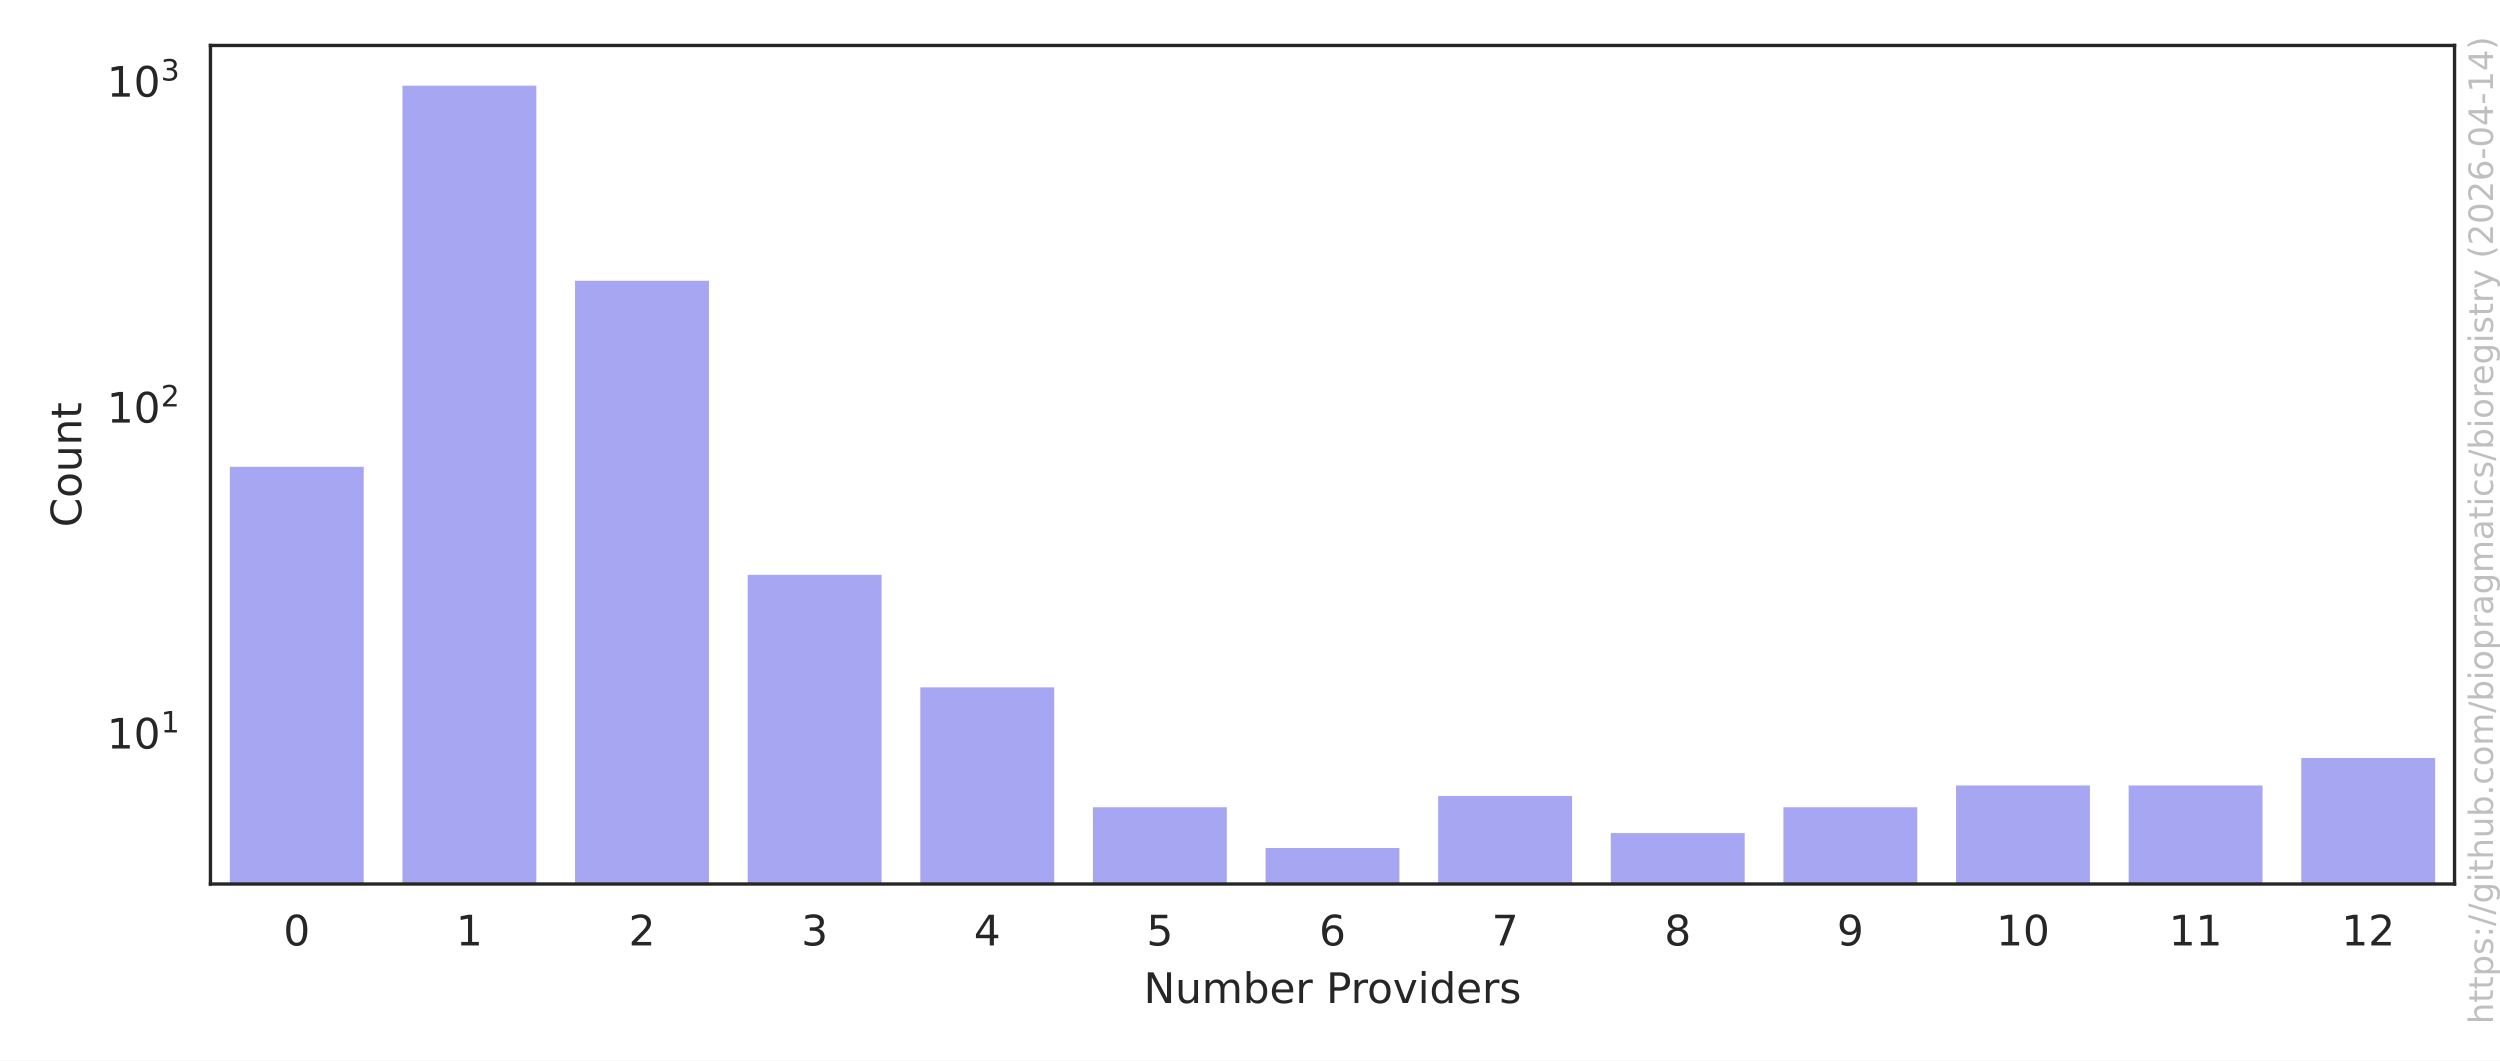
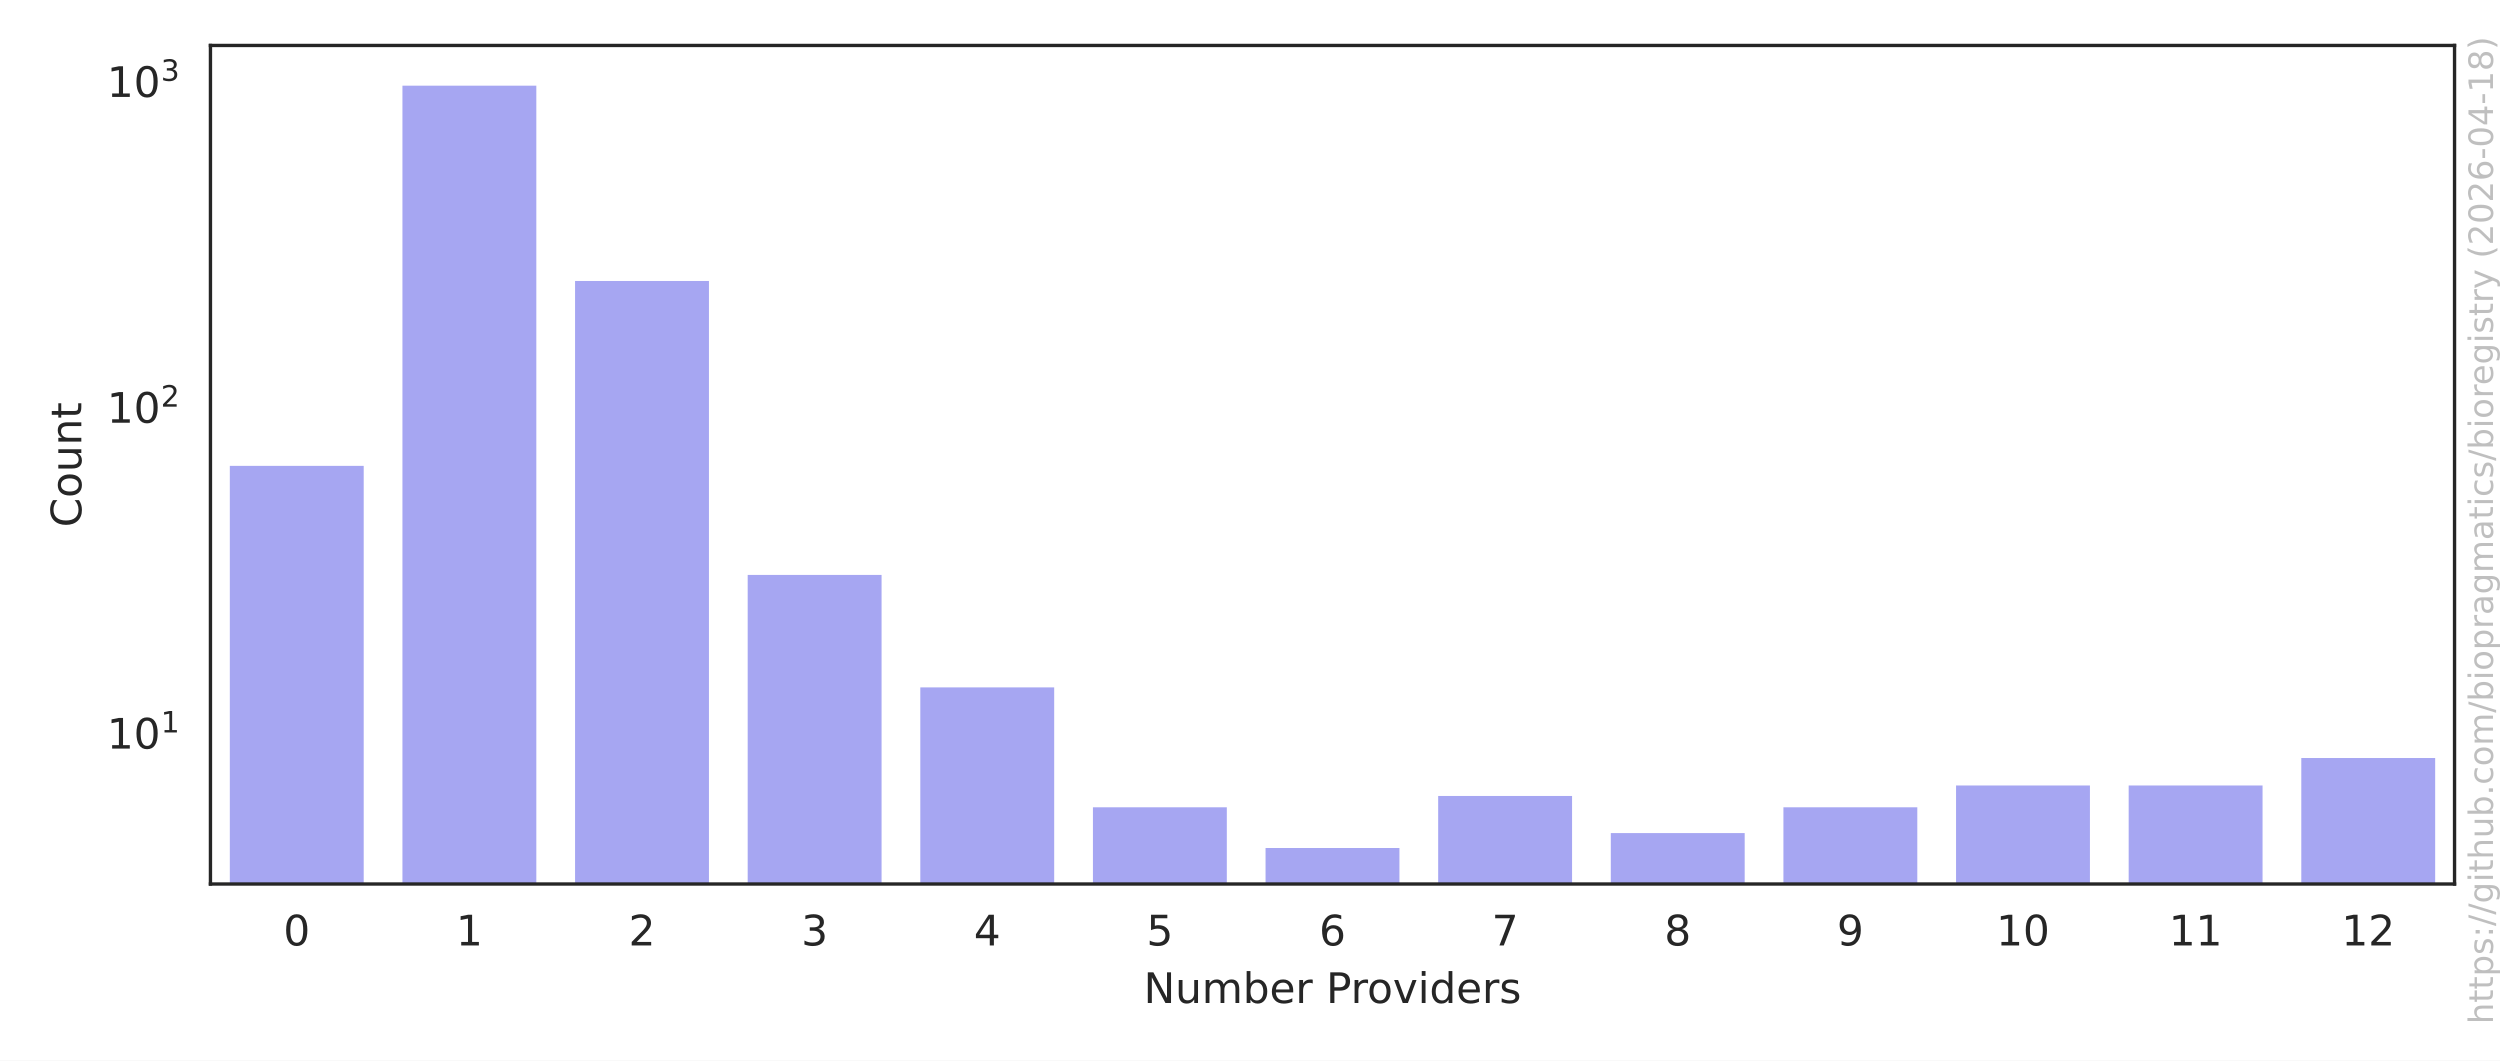
<svg xmlns="http://www.w3.org/2000/svg" xmlns:xlink="http://www.w3.org/1999/xlink" width="594pt" height="252pt" viewBox="0 0 594 252" version="1.1">
  <defs>
    <style type="text/css">*{stroke-linejoin: round; stroke-linecap: butt}</style>
  </defs>
  <g id="figure_1">
    <g id="patch_1">
      <path d="M 0 252  L 594 252  L 594 0  L 0 0  z " style="fill: #ffffff" />
    </g>
    <g id="axes_1">
      <g id="patch_2">
        <path d="M 50.003 210.04  L 583.2 210.04  L 583.2 10.8  L 50.003 10.8  z " style="fill: #ffffff" />
      </g>
      <g id="matplotlib.axis_1">
        <g id="xtick_1">
          <g id="text_1">
            <g style="fill: #262626" transform="translate(67.32902 224.6384) scale(0.1 -0.1)">
              <defs>
                <path id="DejaVuSans-30" d="M 2034 4250  Q 1547 4250 1301 3770  Q 1056 3291 1056 2328  Q 1056 1369 1301 889  Q 1547 409 2034 409  Q 2525 409 2770 889  Q 3016 1369 3016 2328  Q 3016 3291 2770 3770  Q 2525 4250 2034 4250  z M 2034 4750  Q 2819 4750 3233 4129  Q 3647 3509 3647 2328  Q 3647 1150 3233 529  Q 2819 -91 2034 -91  Q 1250 -91 836 529  Q 422 1150 422 2328  Q 422 3509 836 4129  Q 1250 4750 2034 4750  z " transform="scale(0.015625)" />
              </defs>
              <use xlink:href="#DejaVuSans-30" />
            </g>
          </g>
        </g>
        <g id="xtick_2">
          <g id="text_2">
            <g style="fill: #262626" transform="translate(108.3442 224.6384) scale(0.1 -0.1)">
              <defs>
                <path id="DejaVuSans-31" d="M 794 531  L 1825 531  L 1825 4091  L 703 3866  L 703 4441  L 1819 4666  L 2450 4666  L 2450 531  L 3481 531  L 3481 0  L 794 0  L 794 531  z " transform="scale(0.015625)" />
              </defs>
              <use xlink:href="#DejaVuSans-31" />
            </g>
          </g>
        </g>
        <g id="xtick_3">
          <g id="text_3">
            <g style="fill: #262626" transform="translate(149.3594 224.6384) scale(0.1 -0.1)">
              <defs>
                <path id="DejaVuSans-32" d="M 1228 531  L 3431 531  L 3431 0  L 469 0  L 469 531  Q 828 903 1448 1529  Q 2069 2156 2228 2338  Q 2531 2678 2651 2914  Q 2772 3150 2772 3378  Q 2772 3750 2511 3984  Q 2250 4219 1831 4219  Q 1534 4219 1204 4116  Q 875 4013 500 3803  L 500 4441  Q 881 4594 1212 4672  Q 1544 4750 1819 4750  Q 2544 4750 2975 4387  Q 3406 4025 3406 3419  Q 3406 3131 3298 2873  Q 3191 2616 2906 2266  Q 2828 2175 2409 1742  Q 1991 1309 1228 531  z " transform="scale(0.015625)" />
              </defs>
              <use xlink:href="#DejaVuSans-32" />
            </g>
          </g>
        </g>
        <g id="xtick_4">
          <g id="text_4">
            <g style="fill: #262626" transform="translate(190.3746 224.6384) scale(0.1 -0.1)">
              <defs>
                <path id="DejaVuSans-33" d="M 2597 2516  Q 3050 2419 3304 2112  Q 3559 1806 3559 1356  Q 3559 666 3084 287  Q 2609 -91 1734 -91  Q 1441 -91 1130 -33  Q 819 25 488 141  L 488 750  Q 750 597 1062 519  Q 1375 441 1716 441  Q 2309 441 2620 675  Q 2931 909 2931 1356  Q 2931 1769 2642 2001  Q 2353 2234 1838 2234  L 1294 2234  L 1294 2753  L 1863 2753  Q 2328 2753 2575 2939  Q 2822 3125 2822 3475  Q 2822 3834 2567 4026  Q 2313 4219 1838 4219  Q 1578 4219 1281 4162  Q 984 4106 628 3988  L 628 4550  Q 988 4650 1302 4700  Q 1616 4750 1894 4750  Q 2613 4750 3031 4423  Q 3450 4097 3450 3541  Q 3450 3153 3228 2886  Q 3006 2619 2597 2516  z " transform="scale(0.015625)" />
              </defs>
              <use xlink:href="#DejaVuSans-33" />
            </g>
          </g>
        </g>
        <g id="xtick_5">
          <g id="text_5">
            <g style="fill: #262626" transform="translate(231.3897 224.6384) scale(0.1 -0.1)">
              <defs>
                <path id="DejaVuSans-34" d="M 2419 4116  L 825 1625  L 2419 1625  L 2419 4116  z M 2253 4666  L 3047 4666  L 3047 1625  L 3713 1625  L 3713 1100  L 3047 1100  L 3047 0  L 2419 0  L 2419 1100  L 313 1100  L 313 1709  L 2253 4666  z " transform="scale(0.015625)" />
              </defs>
              <use xlink:href="#DejaVuSans-34" />
            </g>
          </g>
        </g>
        <g id="xtick_6">
          <g id="text_6">
            <g style="fill: #262626" transform="translate(272.4049 224.6384) scale(0.1 -0.1)">
              <defs>
                <path id="DejaVuSans-35" d="M 691 4666  L 3169 4666  L 3169 4134  L 1269 4134  L 1269 2991  Q 1406 3038 1543 3061  Q 1681 3084 1819 3084  Q 2600 3084 3056 2656  Q 3513 2228 3513 1497  Q 3513 744 3044 326  Q 2575 -91 1722 -91  Q 1428 -91 1123 -41  Q 819 9 494 109  L 494 744  Q 775 591 1075 516  Q 1375 441 1709 441  Q 2250 441 2565 725  Q 2881 1009 2881 1497  Q 2881 1984 2565 2268  Q 2250 2553 1709 2553  Q 1456 2553 1204 2497  Q 953 2441 691 2322  L 691 4666  z " transform="scale(0.015625)" />
              </defs>
              <use xlink:href="#DejaVuSans-35" />
            </g>
          </g>
        </g>
        <g id="xtick_7">
          <g id="text_7">
            <g style="fill: #262626" transform="translate(313.4201 224.6384) scale(0.1 -0.1)">
              <defs>
                <path id="DejaVuSans-36" d="M 2113 2584  Q 1688 2584 1439 2293  Q 1191 2003 1191 1497  Q 1191 994 1439 701  Q 1688 409 2113 409  Q 2538 409 2786 701  Q 3034 994 3034 1497  Q 3034 2003 2786 2293  Q 2538 2584 2113 2584  z M 3366 4563  L 3366 3988  Q 3128 4100 2886 4159  Q 2644 4219 2406 4219  Q 1781 4219 1451 3797  Q 1122 3375 1075 2522  Q 1259 2794 1537 2939  Q 1816 3084 2150 3084  Q 2853 3084 3261 2657  Q 3669 2231 3669 1497  Q 3669 778 3244 343  Q 2819 -91 2113 -91  Q 1303 -91 875 529  Q 447 1150 447 2328  Q 447 3434 972 4092  Q 1497 4750 2381 4750  Q 2619 4750 2861 4703  Q 3103 4656 3366 4563  z " transform="scale(0.015625)" />
              </defs>
              <use xlink:href="#DejaVuSans-36" />
            </g>
          </g>
        </g>
        <g id="xtick_8">
          <g id="text_8">
            <g style="fill: #262626" transform="translate(354.4353 224.6384) scale(0.1 -0.1)">
              <defs>
                <path id="DejaVuSans-37" d="M 525 4666  L 3525 4666  L 3525 4397  L 1831 0  L 1172 0  L 2766 4134  L 525 4134  L 525 4666  z " transform="scale(0.015625)" />
              </defs>
              <use xlink:href="#DejaVuSans-37" />
            </g>
          </g>
        </g>
        <g id="xtick_9">
          <g id="text_9">
            <g style="fill: #262626" transform="translate(395.4504 224.6384) scale(0.1 -0.1)">
              <defs>
                <path id="DejaVuSans-38" d="M 2034 2216  Q 1584 2216 1326 1975  Q 1069 1734 1069 1313  Q 1069 891 1326 650  Q 1584 409 2034 409  Q 2484 409 2743 651  Q 3003 894 3003 1313  Q 3003 1734 2745 1975  Q 2488 2216 2034 2216  z M 1403 2484  Q 997 2584 770 2862  Q 544 3141 544 3541  Q 544 4100 942 4425  Q 1341 4750 2034 4750  Q 2731 4750 3128 4425  Q 3525 4100 3525 3541  Q 3525 3141 3298 2862  Q 3072 2584 2669 2484  Q 3125 2378 3379 2068  Q 3634 1759 3634 1313  Q 3634 634 3220 271  Q 2806 -91 2034 -91  Q 1263 -91 848 271  Q 434 634 434 1313  Q 434 1759 690 2068  Q 947 2378 1403 2484  z M 1172 3481  Q 1172 3119 1398 2916  Q 1625 2713 2034 2713  Q 2441 2713 2670 2916  Q 2900 3119 2900 3481  Q 2900 3844 2670 4047  Q 2441 4250 2034 4250  Q 1625 4250 1398 4047  Q 1172 3844 1172 3481  z " transform="scale(0.015625)" />
              </defs>
              <use xlink:href="#DejaVuSans-38" />
            </g>
          </g>
        </g>
        <g id="xtick_10">
          <g id="text_10">
            <g style="fill: #262626" transform="translate(436.4656 224.6384) scale(0.1 -0.1)">
              <defs>
                <path id="DejaVuSans-39" d="M 703 97  L 703 672  Q 941 559 1184 500  Q 1428 441 1663 441  Q 2288 441 2617 861  Q 2947 1281 2994 2138  Q 2813 1869 2534 1725  Q 2256 1581 1919 1581  Q 1219 1581 811 2004  Q 403 2428 403 3163  Q 403 3881 828 4315  Q 1253 4750 1959 4750  Q 2769 4750 3195 4129  Q 3622 3509 3622 2328  Q 3622 1225 3098 567  Q 2575 -91 1691 -91  Q 1453 -91 1209 -44  Q 966 3 703 97  z M 1959 2075  Q 2384 2075 2632 2365  Q 2881 2656 2881 3163  Q 2881 3666 2632 3958  Q 2384 4250 1959 4250  Q 1534 4250 1286 3958  Q 1038 3666 1038 3163  Q 1038 2656 1286 2365  Q 1534 2075 1959 2075  z " transform="scale(0.015625)" />
              </defs>
              <use xlink:href="#DejaVuSans-39" />
            </g>
          </g>
        </g>
        <g id="xtick_11">
          <g id="text_11">
            <g style="fill: #262626" transform="translate(474.2996 224.6384) scale(0.1 -0.1)">
              <use xlink:href="#DejaVuSans-31" />
              <use xlink:href="#DejaVuSans-30" transform="translate(63.62305 0)" />
            </g>
          </g>
        </g>
        <g id="xtick_12">
          <g id="text_12">
            <g style="fill: #262626" transform="translate(515.3147 224.6384) scale(0.1 -0.1)">
              <use xlink:href="#DejaVuSans-31" />
              <use xlink:href="#DejaVuSans-31" transform="translate(63.62305 0)" />
            </g>
          </g>
        </g>
        <g id="xtick_13">
          <g id="text_13">
            <g style="fill: #262626" transform="translate(556.3299 224.6384) scale(0.1 -0.1)">
              <use xlink:href="#DejaVuSans-31" />
              <use xlink:href="#DejaVuSans-32" transform="translate(63.62305 0)" />
            </g>
          </g>
        </g>
        <g id="text_14">
          <g style="fill: #262626" transform="translate(271.7373 238.3166) scale(0.1 -0.1)">
            <defs>
              <path id="DejaVuSans-4e" d="M 628 4666  L 1478 4666  L 3547 763  L 3547 4666  L 4159 4666  L 4159 0  L 3309 0  L 1241 3903  L 1241 0  L 628 0  L 628 4666  z " transform="scale(0.015625)" />
              <path id="DejaVuSans-75" d="M 544 1381  L 544 3500  L 1119 3500  L 1119 1403  Q 1119 906 1312 657  Q 1506 409 1894 409  Q 2359 409 2629 706  Q 2900 1003 2900 1516  L 2900 3500  L 3475 3500  L 3475 0  L 2900 0  L 2900 538  Q 2691 219 2414 64  Q 2138 -91 1772 -91  Q 1169 -91 856 284  Q 544 659 544 1381  z M 1991 3584  L 1991 3584  z " transform="scale(0.015625)" />
              <path id="DejaVuSans-6d" d="M 3328 2828  Q 3544 3216 3844 3400  Q 4144 3584 4550 3584  Q 5097 3584 5394 3201  Q 5691 2819 5691 2113  L 5691 0  L 5113 0  L 5113 2094  Q 5113 2597 4934 2840  Q 4756 3084 4391 3084  Q 3944 3084 3684 2787  Q 3425 2491 3425 1978  L 3425 0  L 2847 0  L 2847 2094  Q 2847 2600 2669 2842  Q 2491 3084 2119 3084  Q 1678 3084 1418 2786  Q 1159 2488 1159 1978  L 1159 0  L 581 0  L 581 3500  L 1159 3500  L 1159 2956  Q 1356 3278 1631 3431  Q 1906 3584 2284 3584  Q 2666 3584 2933 3390  Q 3200 3197 3328 2828  z " transform="scale(0.015625)" />
              <path id="DejaVuSans-62" d="M 3116 1747  Q 3116 2381 2855 2742  Q 2594 3103 2138 3103  Q 1681 3103 1420 2742  Q 1159 2381 1159 1747  Q 1159 1113 1420 752  Q 1681 391 2138 391  Q 2594 391 2855 752  Q 3116 1113 3116 1747  z M 1159 2969  Q 1341 3281 1617 3432  Q 1894 3584 2278 3584  Q 2916 3584 3314 3078  Q 3713 2572 3713 1747  Q 3713 922 3314 415  Q 2916 -91 2278 -91  Q 1894 -91 1617 61  Q 1341 213 1159 525  L 1159 0  L 581 0  L 581 4863  L 1159 4863  L 1159 2969  z " transform="scale(0.015625)" />
              <path id="DejaVuSans-65" d="M 3597 1894  L 3597 1613  L 953 1613  Q 991 1019 1311 708  Q 1631 397 2203 397  Q 2534 397 2845 478  Q 3156 559 3463 722  L 3463 178  Q 3153 47 2828 -22  Q 2503 -91 2169 -91  Q 1331 -91 842 396  Q 353 884 353 1716  Q 353 2575 817 3079  Q 1281 3584 2069 3584  Q 2775 3584 3186 3129  Q 3597 2675 3597 1894  z M 3022 2063  Q 3016 2534 2758 2815  Q 2500 3097 2075 3097  Q 1594 3097 1305 2825  Q 1016 2553 972 2059  L 3022 2063  z " transform="scale(0.015625)" />
              <path id="DejaVuSans-72" d="M 2631 2963  Q 2534 3019 2420 3045  Q 2306 3072 2169 3072  Q 1681 3072 1420 2755  Q 1159 2438 1159 1844  L 1159 0  L 581 0  L 581 3500  L 1159 3500  L 1159 2956  Q 1341 3275 1631 3429  Q 1922 3584 2338 3584  Q 2397 3584 2469 3576  Q 2541 3569 2628 3553  L 2631 2963  z " transform="scale(0.015625)" />
              <path id="DejaVuSans-20" transform="scale(0.015625)" />
              <path id="DejaVuSans-50" d="M 1259 4147  L 1259 2394  L 2053 2394  Q 2494 2394 2734 2622  Q 2975 2850 2975 3272  Q 2975 3691 2734 3919  Q 2494 4147 2053 4147  L 1259 4147  z M 628 4666  L 2053 4666  Q 2838 4666 3239 4311  Q 3641 3956 3641 3272  Q 3641 2581 3239 2228  Q 2838 1875 2053 1875  L 1259 1875  L 1259 0  L 628 0  L 628 4666  z " transform="scale(0.015625)" />
              <path id="DejaVuSans-6f" d="M 1959 3097  Q 1497 3097 1228 2736  Q 959 2375 959 1747  Q 959 1119 1226 758  Q 1494 397 1959 397  Q 2419 397 2687 759  Q 2956 1122 2956 1747  Q 2956 2369 2687 2733  Q 2419 3097 1959 3097  z M 1959 3584  Q 2709 3584 3137 3096  Q 3566 2609 3566 1747  Q 3566 888 3137 398  Q 2709 -91 1959 -91  Q 1206 -91 779 398  Q 353 888 353 1747  Q 353 2609 779 3096  Q 1206 3584 1959 3584  z " transform="scale(0.015625)" />
              <path id="DejaVuSans-76" d="M 191 3500  L 800 3500  L 1894 563  L 2988 3500  L 3597 3500  L 2284 0  L 1503 0  L 191 3500  z " transform="scale(0.015625)" />
              <path id="DejaVuSans-69" d="M 603 3500  L 1178 3500  L 1178 0  L 603 0  L 603 3500  z M 603 4863  L 1178 4863  L 1178 4134  L 603 4134  L 603 4863  z " transform="scale(0.015625)" />
              <path id="DejaVuSans-64" d="M 2906 2969  L 2906 4863  L 3481 4863  L 3481 0  L 2906 0  L 2906 525  Q 2725 213 2448 61  Q 2172 -91 1784 -91  Q 1150 -91 751 415  Q 353 922 353 1747  Q 353 2572 751 3078  Q 1150 3584 1784 3584  Q 2172 3584 2448 3432  Q 2725 3281 2906 2969  z M 947 1747  Q 947 1113 1208 752  Q 1469 391 1925 391  Q 2381 391 2643 752  Q 2906 1113 2906 1747  Q 2906 2381 2643 2742  Q 2381 3103 1925 3103  Q 1469 3103 1208 2742  Q 947 2381 947 1747  z " transform="scale(0.015625)" />
              <path id="DejaVuSans-73" d="M 2834 3397  L 2834 2853  Q 2591 2978 2328 3040  Q 2066 3103 1784 3103  Q 1356 3103 1142 2972  Q 928 2841 928 2578  Q 928 2378 1081 2264  Q 1234 2150 1697 2047  L 1894 2003  Q 2506 1872 2764 1633  Q 3022 1394 3022 966  Q 3022 478 2636 193  Q 2250 -91 1575 -91  Q 1294 -91 989 -36  Q 684 19 347 128  L 347 722  Q 666 556 975 473  Q 1284 391 1588 391  Q 1994 391 2212 530  Q 2431 669 2431 922  Q 2431 1156 2273 1281  Q 2116 1406 1581 1522  L 1381 1569  Q 847 1681 609 1914  Q 372 2147 372 2553  Q 372 3047 722 3315  Q 1072 3584 1716 3584  Q 2034 3584 2315 3537  Q 2597 3491 2834 3397  z " transform="scale(0.015625)" />
            </defs>
            <use xlink:href="#DejaVuSans-4e" />
            <use xlink:href="#DejaVuSans-75" transform="translate(74.80469 0)" />
            <use xlink:href="#DejaVuSans-6d" transform="translate(138.1836 0)" />
            <use xlink:href="#DejaVuSans-62" transform="translate(235.5957 0)" />
            <use xlink:href="#DejaVuSans-65" transform="translate(299.0723 0)" />
            <use xlink:href="#DejaVuSans-72" transform="translate(360.5957 0)" />
            <use xlink:href="#DejaVuSans-20" transform="translate(401.709 0)" />
            <use xlink:href="#DejaVuSans-50" transform="translate(433.4961 0)" />
            <use xlink:href="#DejaVuSans-72" transform="translate(492.0488 0)" />
            <use xlink:href="#DejaVuSans-6f" transform="translate(530.9121 0)" />
            <use xlink:href="#DejaVuSans-76" transform="translate(592.0938 0)" />
            <use xlink:href="#DejaVuSans-69" transform="translate(651.2734 0)" />
            <use xlink:href="#DejaVuSans-64" transform="translate(679.0566 0)" />
            <use xlink:href="#DejaVuSans-65" transform="translate(742.5332 0)" />
            <use xlink:href="#DejaVuSans-72" transform="translate(804.0566 0)" />
            <use xlink:href="#DejaVuSans-73" transform="translate(845.1699 0)" />
          </g>
        </g>
      </g>
      <g id="matplotlib.axis_2">
        <g id="ytick_1">
          <g id="text_15">
-             <g style="fill: #262626" transform="translate(25.40269 177.9272) scale(0.1 -0.1)">
+             <g style="fill: #262626" transform="translate(25.40269 177.9373) scale(0.1 -0.1)">
              <use xlink:href="#DejaVuSans-31" transform="translate(0 0.684375)" />
              <use xlink:href="#DejaVuSans-30" transform="translate(63.62305 0.684375)" />
              <use xlink:href="#DejaVuSans-31" transform="translate(128.2031 38.96563) scale(0.7)" />
            </g>
          </g>
        </g>
        <g id="ytick_2">
          <g id="text_16">
-             <g style="fill: #262626" transform="translate(25.40269 100.4859) scale(0.1 -0.1)">
+             <g style="fill: #262626" transform="translate(25.40269 100.5253) scale(0.1 -0.1)">
              <use xlink:href="#DejaVuSans-31" transform="translate(0 0.765625)" />
              <use xlink:href="#DejaVuSans-30" transform="translate(63.62305 0.765625)" />
              <use xlink:href="#DejaVuSans-32" transform="translate(128.2031 39.04688) scale(0.7)" />
            </g>
          </g>
        </g>
        <g id="ytick_3">
          <g id="text_17">
-             <g style="fill: #262626" transform="translate(25.40269 23.04469) scale(0.1 -0.1)">
+             <g style="fill: #262626" transform="translate(25.40269 23.11332) scale(0.1 -0.1)">
              <use xlink:href="#DejaVuSans-31" transform="translate(0 0.765625)" />
              <use xlink:href="#DejaVuSans-30" transform="translate(63.62305 0.765625)" />
              <use xlink:href="#DejaVuSans-33" transform="translate(128.2031 39.04688) scale(0.7)" />
            </g>
          </g>
        </g>
        <g id="ytick_4" />
        <g id="ytick_5" />
        <g id="ytick_6" />
        <g id="ytick_7" />
        <g id="ytick_8" />
        <g id="ytick_9" />
        <g id="ytick_10" />
        <g id="ytick_11" />
        <g id="ytick_12" />
        <g id="ytick_13" />
        <g id="ytick_14" />
        <g id="ytick_15" />
        <g id="ytick_16" />
        <g id="ytick_17" />
        <g id="ytick_18" />
        <g id="ytick_19" />
        <g id="ytick_20" />
        <g id="ytick_21" />
        <g id="ytick_22" />
        <g id="ytick_23" />
        <g id="ytick_24" />
        <g id="ytick_25" />
        <g id="text_18">
          <g style="fill: #262626" transform="translate(19.323 125.2684) rotate(-90) scale(0.1 -0.1)">
            <defs>
              <path id="DejaVuSans-43" d="M 4122 4306  L 4122 3641  Q 3803 3938 3442 4084  Q 3081 4231 2675 4231  Q 1875 4231 1450 3742  Q 1025 3253 1025 2328  Q 1025 1406 1450 917  Q 1875 428 2675 428  Q 3081 428 3442 575  Q 3803 722 4122 1019  L 4122 359  Q 3791 134 3420 21  Q 3050 -91 2638 -91  Q 1578 -91 968 557  Q 359 1206 359 2328  Q 359 3453 968 4101  Q 1578 4750 2638 4750  Q 3056 4750 3426 4639  Q 3797 4528 4122 4306  z " transform="scale(0.015625)" />
              <path id="DejaVuSans-6e" d="M 3513 2113  L 3513 0  L 2938 0  L 2938 2094  Q 2938 2591 2744 2837  Q 2550 3084 2163 3084  Q 1697 3084 1428 2787  Q 1159 2491 1159 1978  L 1159 0  L 581 0  L 581 3500  L 1159 3500  L 1159 2956  Q 1366 3272 1645 3428  Q 1925 3584 2291 3584  Q 2894 3584 3203 3211  Q 3513 2838 3513 2113  z " transform="scale(0.015625)" />
              <path id="DejaVuSans-74" d="M 1172 4494  L 1172 3500  L 2356 3500  L 2356 3053  L 1172 3053  L 1172 1153  Q 1172 725 1289 603  Q 1406 481 1766 481  L 2356 481  L 2356 0  L 1766 0  Q 1100 0 847 248  Q 594 497 594 1153  L 594 3053  L 172 3053  L 172 3500  L 594 3500  L 594 4494  L 1172 4494  z " transform="scale(0.015625)" />
            </defs>
            <use xlink:href="#DejaVuSans-43" />
            <use xlink:href="#DejaVuSans-6f" transform="translate(69.82422 0)" />
            <use xlink:href="#DejaVuSans-75" transform="translate(131.0059 0)" />
            <use xlink:href="#DejaVuSans-6e" transform="translate(194.3848 0)" />
            <use xlink:href="#DejaVuSans-74" transform="translate(257.7637 0)" />
          </g>
        </g>
      </g>
      <g id="patch_3">
-         <path d="M 54.104 77692.825  L 86.916 77692.825  L 86.916 110.408  L 54.104 110.408  z " clip-path="url(#p05ede3ad39)" style="fill: #2020df; opacity: 0.4; stroke: #ffffff; stroke-linejoin: miter" />
+         <path d="M 54.104 77663.56  L 86.916 77663.56  L 86.916 110.19  L 54.104 110.19  z " clip-path="url(#p05ede3ad39)" style="fill: #2020df; opacity: 0.4; stroke: #ffffff; stroke-linejoin: miter" />
      </g>
      <g id="patch_4">
-         <path d="M 95.119 77692.825  L 127.932 77692.825  L 127.932 19.856  L 95.119 19.856  z " clip-path="url(#p05ede3ad39)" style="fill: #2020df; opacity: 0.4; stroke: #ffffff; stroke-linejoin: miter" />
+         <path d="M 95.119 77663.56  L 127.932 77663.56  L 127.932 19.856  L 95.119 19.856  z " clip-path="url(#p05ede3ad39)" style="fill: #2020df; opacity: 0.4; stroke: #ffffff; stroke-linejoin: miter" />
      </g>
      <g id="patch_5">
-         <path d="M 136.135 77692.825  L 168.947 77692.825  L 168.947 66.208  L 136.135 66.208  z " clip-path="url(#p05ede3ad39)" style="fill: #2020df; opacity: 0.4; stroke: #ffffff; stroke-linejoin: miter" />
+         <path d="M 136.135 77663.56  L 168.947 77663.56  L 168.947 66.259  L 136.135 66.259  z " clip-path="url(#p05ede3ad39)" style="fill: #2020df; opacity: 0.4; stroke: #ffffff; stroke-linejoin: miter" />
      </g>
      <g id="patch_6">
-         <path d="M 177.15 77692.825  L 209.962 77692.825  L 209.962 136.076  L 177.15 136.076  z " clip-path="url(#p05ede3ad39)" style="fill: #2020df; opacity: 0.4; stroke: #ffffff; stroke-linejoin: miter" />
+         <path d="M 177.15 77663.56  L 209.962 77663.56  L 209.962 136.101  L 177.15 136.101  z " clip-path="url(#p05ede3ad39)" style="fill: #2020df; opacity: 0.4; stroke: #ffffff; stroke-linejoin: miter" />
      </g>
      <g id="patch_7">
-         <path d="M 218.165 77692.825  L 250.977 77692.825  L 250.977 162.812  L 218.165 162.812  z " clip-path="url(#p05ede3ad39)" style="fill: #2020df; opacity: 0.4; stroke: #ffffff; stroke-linejoin: miter" />
+         <path d="M 218.165 77663.56  L 250.977 77663.56  L 250.977 162.826  L 218.165 162.826  z " clip-path="url(#p05ede3ad39)" style="fill: #2020df; opacity: 0.4; stroke: #ffffff; stroke-linejoin: miter" />
      </g>
      <g id="patch_8">
-         <path d="M 259.18 77692.825  L 291.992 77692.825  L 291.992 191.308  L 259.18 191.308  z " clip-path="url(#p05ede3ad39)" style="fill: #2020df; opacity: 0.4; stroke: #ffffff; stroke-linejoin: miter" />
+         <path d="M 259.18 77663.56  L 291.992 77663.56  L 291.992 191.312  L 259.18 191.312  z " clip-path="url(#p05ede3ad39)" style="fill: #2020df; opacity: 0.4; stroke: #ffffff; stroke-linejoin: miter" />
      </g>
      <g id="patch_9">
-         <path d="M 300.195 77692.825  L 333.007 77692.825  L 333.007 200.984  L 300.195 200.984  z " clip-path="url(#p05ede3ad39)" style="fill: #2020df; opacity: 0.4; stroke: #ffffff; stroke-linejoin: miter" />
+         <path d="M 300.195 77663.56  L 333.007 77663.56  L 333.007 200.984  L 300.195 200.984  z " clip-path="url(#p05ede3ad39)" style="fill: #2020df; opacity: 0.4; stroke: #ffffff; stroke-linejoin: miter" />
      </g>
      <g id="patch_10">
-         <path d="M 341.21 77692.825  L 374.023 77692.825  L 374.023 188.616  L 341.21 188.616  z " clip-path="url(#p05ede3ad39)" style="fill: #2020df; opacity: 0.4; stroke: #ffffff; stroke-linejoin: miter" />
+         <path d="M 341.21 77663.56  L 374.023 77663.56  L 374.023 188.621  L 341.21 188.621  z " clip-path="url(#p05ede3ad39)" style="fill: #2020df; opacity: 0.4; stroke: #ffffff; stroke-linejoin: miter" />
      </g>
      <g id="patch_11">
-         <path d="M 382.226 77692.825  L 415.038 77692.825  L 415.038 197.44  L 382.226 197.44  z " clip-path="url(#p05ede3ad39)" style="fill: #2020df; opacity: 0.4; stroke: #ffffff; stroke-linejoin: miter" />
+         <path d="M 382.226 77663.56  L 415.038 77663.56  L 415.038 197.441  L 382.226 197.441  z " clip-path="url(#p05ede3ad39)" style="fill: #2020df; opacity: 0.4; stroke: #ffffff; stroke-linejoin: miter" />
      </g>
      <g id="patch_12">
-         <path d="M 423.241 77692.825  L 456.053 77692.825  L 456.053 191.308  L 423.241 191.308  z " clip-path="url(#p05ede3ad39)" style="fill: #2020df; opacity: 0.4; stroke: #ffffff; stroke-linejoin: miter" />
+         <path d="M 423.241 77663.56  L 456.053 77663.56  L 456.053 191.312  L 423.241 191.312  z " clip-path="url(#p05ede3ad39)" style="fill: #2020df; opacity: 0.4; stroke: #ffffff; stroke-linejoin: miter" />
      </g>
      <g id="patch_13">
-         <path d="M 464.256 77692.825  L 497.068 77692.825  L 497.068 186.124  L 464.256 186.124  z " clip-path="url(#p05ede3ad39)" style="fill: #2020df; opacity: 0.4; stroke: #ffffff; stroke-linejoin: miter" />
+         <path d="M 464.256 77663.56  L 497.068 77663.56  L 497.068 186.129  L 464.256 186.129  z " clip-path="url(#p05ede3ad39)" style="fill: #2020df; opacity: 0.4; stroke: #ffffff; stroke-linejoin: miter" />
      </g>
      <g id="patch_14">
-         <path d="M 505.271 77692.825  L 538.083 77692.825  L 538.083 186.124  L 505.271 186.124  z " clip-path="url(#p05ede3ad39)" style="fill: #2020df; opacity: 0.4; stroke: #ffffff; stroke-linejoin: miter" />
+         <path d="M 505.271 77663.56  L 538.083 77663.56  L 538.083 186.129  L 505.271 186.129  z " clip-path="url(#p05ede3ad39)" style="fill: #2020df; opacity: 0.4; stroke: #ffffff; stroke-linejoin: miter" />
      </g>
      <g id="patch_15">
-         <path d="M 546.286 77692.825  L 579.098 77692.825  L 579.098 179.594  L 546.286 179.594  z " clip-path="url(#p05ede3ad39)" style="fill: #2020df; opacity: 0.4; stroke: #ffffff; stroke-linejoin: miter" />
+         <path d="M 546.286 77663.56  L 579.098 77663.56  L 579.098 179.602  L 546.286 179.602  z " clip-path="url(#p05ede3ad39)" style="fill: #2020df; opacity: 0.4; stroke: #ffffff; stroke-linejoin: miter" />
      </g>
      <g id="patch_16">
        <path d="M 50.003 210.04  L 50.003 10.8  " style="fill: none; stroke: #262626; stroke-width: 0.8; stroke-linejoin: miter; stroke-linecap: square" />
      </g>
      <g id="patch_17">
        <path d="M 583.2 210.04  L 583.2 10.8  " style="fill: none; stroke: #262626; stroke-width: 0.8; stroke-linejoin: miter; stroke-linecap: square" />
      </g>
      <g id="patch_18">
        <path d="M 50.003 210.04  L 583.2 210.04  " style="fill: none; stroke: #262626; stroke-width: 0.8; stroke-linejoin: miter; stroke-linecap: square" />
      </g>
      <g id="patch_19">
        <path d="M 50.003 10.8  L 583.2 10.8  " style="fill: none; stroke: #262626; stroke-width: 0.8; stroke-linejoin: miter; stroke-linecap: square" />
      </g>
    </g>
    <g id="text_19">
      <g style="fill: #808080; opacity: 0.5" transform="translate(592.3362 243.3237) rotate(-90) scale(0.08 -0.08)">
        <defs>
          <path id="DejaVuSans-68" d="M 3513 2113  L 3513 0  L 2938 0  L 2938 2094  Q 2938 2591 2744 2837  Q 2550 3084 2163 3084  Q 1697 3084 1428 2787  Q 1159 2491 1159 1978  L 1159 0  L 581 0  L 581 4863  L 1159 4863  L 1159 2956  Q 1366 3272 1645 3428  Q 1925 3584 2291 3584  Q 2894 3584 3203 3211  Q 3513 2838 3513 2113  z " transform="scale(0.015625)" />
          <path id="DejaVuSans-70" d="M 1159 525  L 1159 -1331  L 581 -1331  L 581 3500  L 1159 3500  L 1159 2969  Q 1341 3281 1617 3432  Q 1894 3584 2278 3584  Q 2916 3584 3314 3078  Q 3713 2572 3713 1747  Q 3713 922 3314 415  Q 2916 -91 2278 -91  Q 1894 -91 1617 61  Q 1341 213 1159 525  z M 3116 1747  Q 3116 2381 2855 2742  Q 2594 3103 2138 3103  Q 1681 3103 1420 2742  Q 1159 2381 1159 1747  Q 1159 1113 1420 752  Q 1681 391 2138 391  Q 2594 391 2855 752  Q 3116 1113 3116 1747  z " transform="scale(0.015625)" />
          <path id="DejaVuSans-3a" d="M 750 794  L 1409 794  L 1409 0  L 750 0  L 750 794  z M 750 3309  L 1409 3309  L 1409 2516  L 750 2516  L 750 3309  z " transform="scale(0.015625)" />
          <path id="DejaVuSans-2f" d="M 1625 4666  L 2156 4666  L 531 -594  L 0 -594  L 1625 4666  z " transform="scale(0.015625)" />
          <path id="DejaVuSans-67" d="M 2906 1791  Q 2906 2416 2648 2759  Q 2391 3103 1925 3103  Q 1463 3103 1205 2759  Q 947 2416 947 1791  Q 947 1169 1205 825  Q 1463 481 1925 481  Q 2391 481 2648 825  Q 2906 1169 2906 1791  z M 3481 434  Q 3481 -459 3084 -895  Q 2688 -1331 1869 -1331  Q 1566 -1331 1297 -1286  Q 1028 -1241 775 -1147  L 775 -588  Q 1028 -725 1275 -790  Q 1522 -856 1778 -856  Q 2344 -856 2625 -561  Q 2906 -266 2906 331  L 2906 616  Q 2728 306 2450 153  Q 2172 0 1784 0  Q 1141 0 747 490  Q 353 981 353 1791  Q 353 2603 747 3093  Q 1141 3584 1784 3584  Q 2172 3584 2450 3431  Q 2728 3278 2906 2969  L 2906 3500  L 3481 3500  L 3481 434  z " transform="scale(0.015625)" />
          <path id="DejaVuSans-2e" d="M 684 794  L 1344 794  L 1344 0  L 684 0  L 684 794  z " transform="scale(0.015625)" />
          <path id="DejaVuSans-63" d="M 3122 3366  L 3122 2828  Q 2878 2963 2633 3030  Q 2388 3097 2138 3097  Q 1578 3097 1268 2742  Q 959 2388 959 1747  Q 959 1106 1268 751  Q 1578 397 2138 397  Q 2388 397 2633 464  Q 2878 531 3122 666  L 3122 134  Q 2881 22 2623 -34  Q 2366 -91 2075 -91  Q 1284 -91 818 406  Q 353 903 353 1747  Q 353 2603 823 3093  Q 1294 3584 2113 3584  Q 2378 3584 2631 3529  Q 2884 3475 3122 3366  z " transform="scale(0.015625)" />
          <path id="DejaVuSans-61" d="M 2194 1759  Q 1497 1759 1228 1600  Q 959 1441 959 1056  Q 959 750 1161 570  Q 1363 391 1709 391  Q 2188 391 2477 730  Q 2766 1069 2766 1631  L 2766 1759  L 2194 1759  z M 3341 1997  L 3341 0  L 2766 0  L 2766 531  Q 2569 213 2275 61  Q 1981 -91 1556 -91  Q 1019 -91 701 211  Q 384 513 384 1019  Q 384 1609 779 1909  Q 1175 2209 1959 2209  L 2766 2209  L 2766 2266  Q 2766 2663 2505 2880  Q 2244 3097 1772 3097  Q 1472 3097 1187 3025  Q 903 2953 641 2809  L 641 3341  Q 956 3463 1253 3523  Q 1550 3584 1831 3584  Q 2591 3584 2966 3190  Q 3341 2797 3341 1997  z " transform="scale(0.015625)" />
          <path id="DejaVuSans-79" d="M 2059 -325  Q 1816 -950 1584 -1140  Q 1353 -1331 966 -1331  L 506 -1331  L 506 -850  L 844 -850  Q 1081 -850 1212 -737  Q 1344 -625 1503 -206  L 1606 56  L 191 3500  L 800 3500  L 1894 763  L 2988 3500  L 3597 3500  L 2059 -325  z " transform="scale(0.015625)" />
          <path id="DejaVuSans-28" d="M 1984 4856  Q 1566 4138 1362 3434  Q 1159 2731 1159 2009  Q 1159 1288 1364 580  Q 1569 -128 1984 -844  L 1484 -844  Q 1016 -109 783 600  Q 550 1309 550 2009  Q 550 2706 781 3412  Q 1013 4119 1484 4856  L 1984 4856  z " transform="scale(0.015625)" />
          <path id="DejaVuSans-2d" d="M 313 2009  L 1997 2009  L 1997 1497  L 313 1497  L 313 2009  z " transform="scale(0.015625)" />
          <path id="DejaVuSans-29" d="M 513 4856  L 1013 4856  Q 1481 4119 1714 3412  Q 1947 2706 1947 2009  Q 1947 1309 1714 600  Q 1481 -109 1013 -844  L 513 -844  Q 928 -128 1133 580  Q 1338 1288 1338 2009  Q 1338 2731 1133 3434  Q 928 4138 513 4856  z " transform="scale(0.015625)" />
        </defs>
        <use xlink:href="#DejaVuSans-68" />
        <use xlink:href="#DejaVuSans-74" transform="translate(63.37891 0)" />
        <use xlink:href="#DejaVuSans-74" transform="translate(102.5879 0)" />
        <use xlink:href="#DejaVuSans-70" transform="translate(141.7969 0)" />
        <use xlink:href="#DejaVuSans-73" transform="translate(205.2734 0)" />
        <use xlink:href="#DejaVuSans-3a" transform="translate(257.373 0)" />
        <use xlink:href="#DejaVuSans-2f" transform="translate(291.0645 0)" />
        <use xlink:href="#DejaVuSans-2f" transform="translate(324.7559 0)" />
        <use xlink:href="#DejaVuSans-67" transform="translate(358.4473 0)" />
        <use xlink:href="#DejaVuSans-69" transform="translate(421.9238 0)" />
        <use xlink:href="#DejaVuSans-74" transform="translate(449.707 0)" />
        <use xlink:href="#DejaVuSans-68" transform="translate(488.916 0)" />
        <use xlink:href="#DejaVuSans-75" transform="translate(552.2949 0)" />
        <use xlink:href="#DejaVuSans-62" transform="translate(615.6738 0)" />
        <use xlink:href="#DejaVuSans-2e" transform="translate(679.1504 0)" />
        <use xlink:href="#DejaVuSans-63" transform="translate(710.9375 0)" />
        <use xlink:href="#DejaVuSans-6f" transform="translate(765.918 0)" />
        <use xlink:href="#DejaVuSans-6d" transform="translate(827.0996 0)" />
        <use xlink:href="#DejaVuSans-2f" transform="translate(924.5117 0)" />
        <use xlink:href="#DejaVuSans-62" transform="translate(958.2031 0)" />
        <use xlink:href="#DejaVuSans-69" transform="translate(1021.68 0)" />
        <use xlink:href="#DejaVuSans-6f" transform="translate(1049.463 0)" />
        <use xlink:href="#DejaVuSans-70" transform="translate(1110.645 0)" />
        <use xlink:href="#DejaVuSans-72" transform="translate(1174.121 0)" />
        <use xlink:href="#DejaVuSans-61" transform="translate(1215.234 0)" />
        <use xlink:href="#DejaVuSans-67" transform="translate(1276.514 0)" />
        <use xlink:href="#DejaVuSans-6d" transform="translate(1339.99 0)" />
        <use xlink:href="#DejaVuSans-61" transform="translate(1437.402 0)" />
        <use xlink:href="#DejaVuSans-74" transform="translate(1498.682 0)" />
        <use xlink:href="#DejaVuSans-69" transform="translate(1537.891 0)" />
        <use xlink:href="#DejaVuSans-63" transform="translate(1565.674 0)" />
        <use xlink:href="#DejaVuSans-73" transform="translate(1620.654 0)" />
        <use xlink:href="#DejaVuSans-2f" transform="translate(1672.754 0)" />
        <use xlink:href="#DejaVuSans-62" transform="translate(1706.445 0)" />
        <use xlink:href="#DejaVuSans-69" transform="translate(1769.922 0)" />
        <use xlink:href="#DejaVuSans-6f" transform="translate(1797.705 0)" />
        <use xlink:href="#DejaVuSans-72" transform="translate(1858.887 0)" />
        <use xlink:href="#DejaVuSans-65" transform="translate(1897.75 0)" />
        <use xlink:href="#DejaVuSans-67" transform="translate(1959.273 0)" />
        <use xlink:href="#DejaVuSans-69" transform="translate(2022.75 0)" />
        <use xlink:href="#DejaVuSans-73" transform="translate(2050.533 0)" />
        <use xlink:href="#DejaVuSans-74" transform="translate(2102.633 0)" />
        <use xlink:href="#DejaVuSans-72" transform="translate(2141.842 0)" />
        <use xlink:href="#DejaVuSans-79" transform="translate(2182.955 0)" />
        <use xlink:href="#DejaVuSans-20" transform="translate(2242.135 0)" />
        <use xlink:href="#DejaVuSans-28" transform="translate(2273.922 0)" />
        <use xlink:href="#DejaVuSans-32" transform="translate(2312.936 0)" />
        <use xlink:href="#DejaVuSans-30" transform="translate(2376.559 0)" />
        <use xlink:href="#DejaVuSans-32" transform="translate(2440.182 0)" />
        <use xlink:href="#DejaVuSans-36" transform="translate(2503.805 0)" />
        <use xlink:href="#DejaVuSans-2d" transform="translate(2567.428 0)" />
        <use xlink:href="#DejaVuSans-30" transform="translate(2603.512 0)" />
        <use xlink:href="#DejaVuSans-34" transform="translate(2667.135 0)" />
        <use xlink:href="#DejaVuSans-2d" transform="translate(2730.758 0)" />
        <use xlink:href="#DejaVuSans-31" transform="translate(2766.842 0)" />
-         <use xlink:href="#DejaVuSans-34" transform="translate(2830.465 0)" />
+         <use xlink:href="#DejaVuSans-38" transform="translate(2830.465 0)" />
        <use xlink:href="#DejaVuSans-29" transform="translate(2894.088 0)" />
      </g>
    </g>
  </g>
  <defs>
    <clipPath id="p05ede3ad39">
      <rect x="50.003" y="10.8" width="533.197" height="199.24" />
    </clipPath>
  </defs>
</svg>
